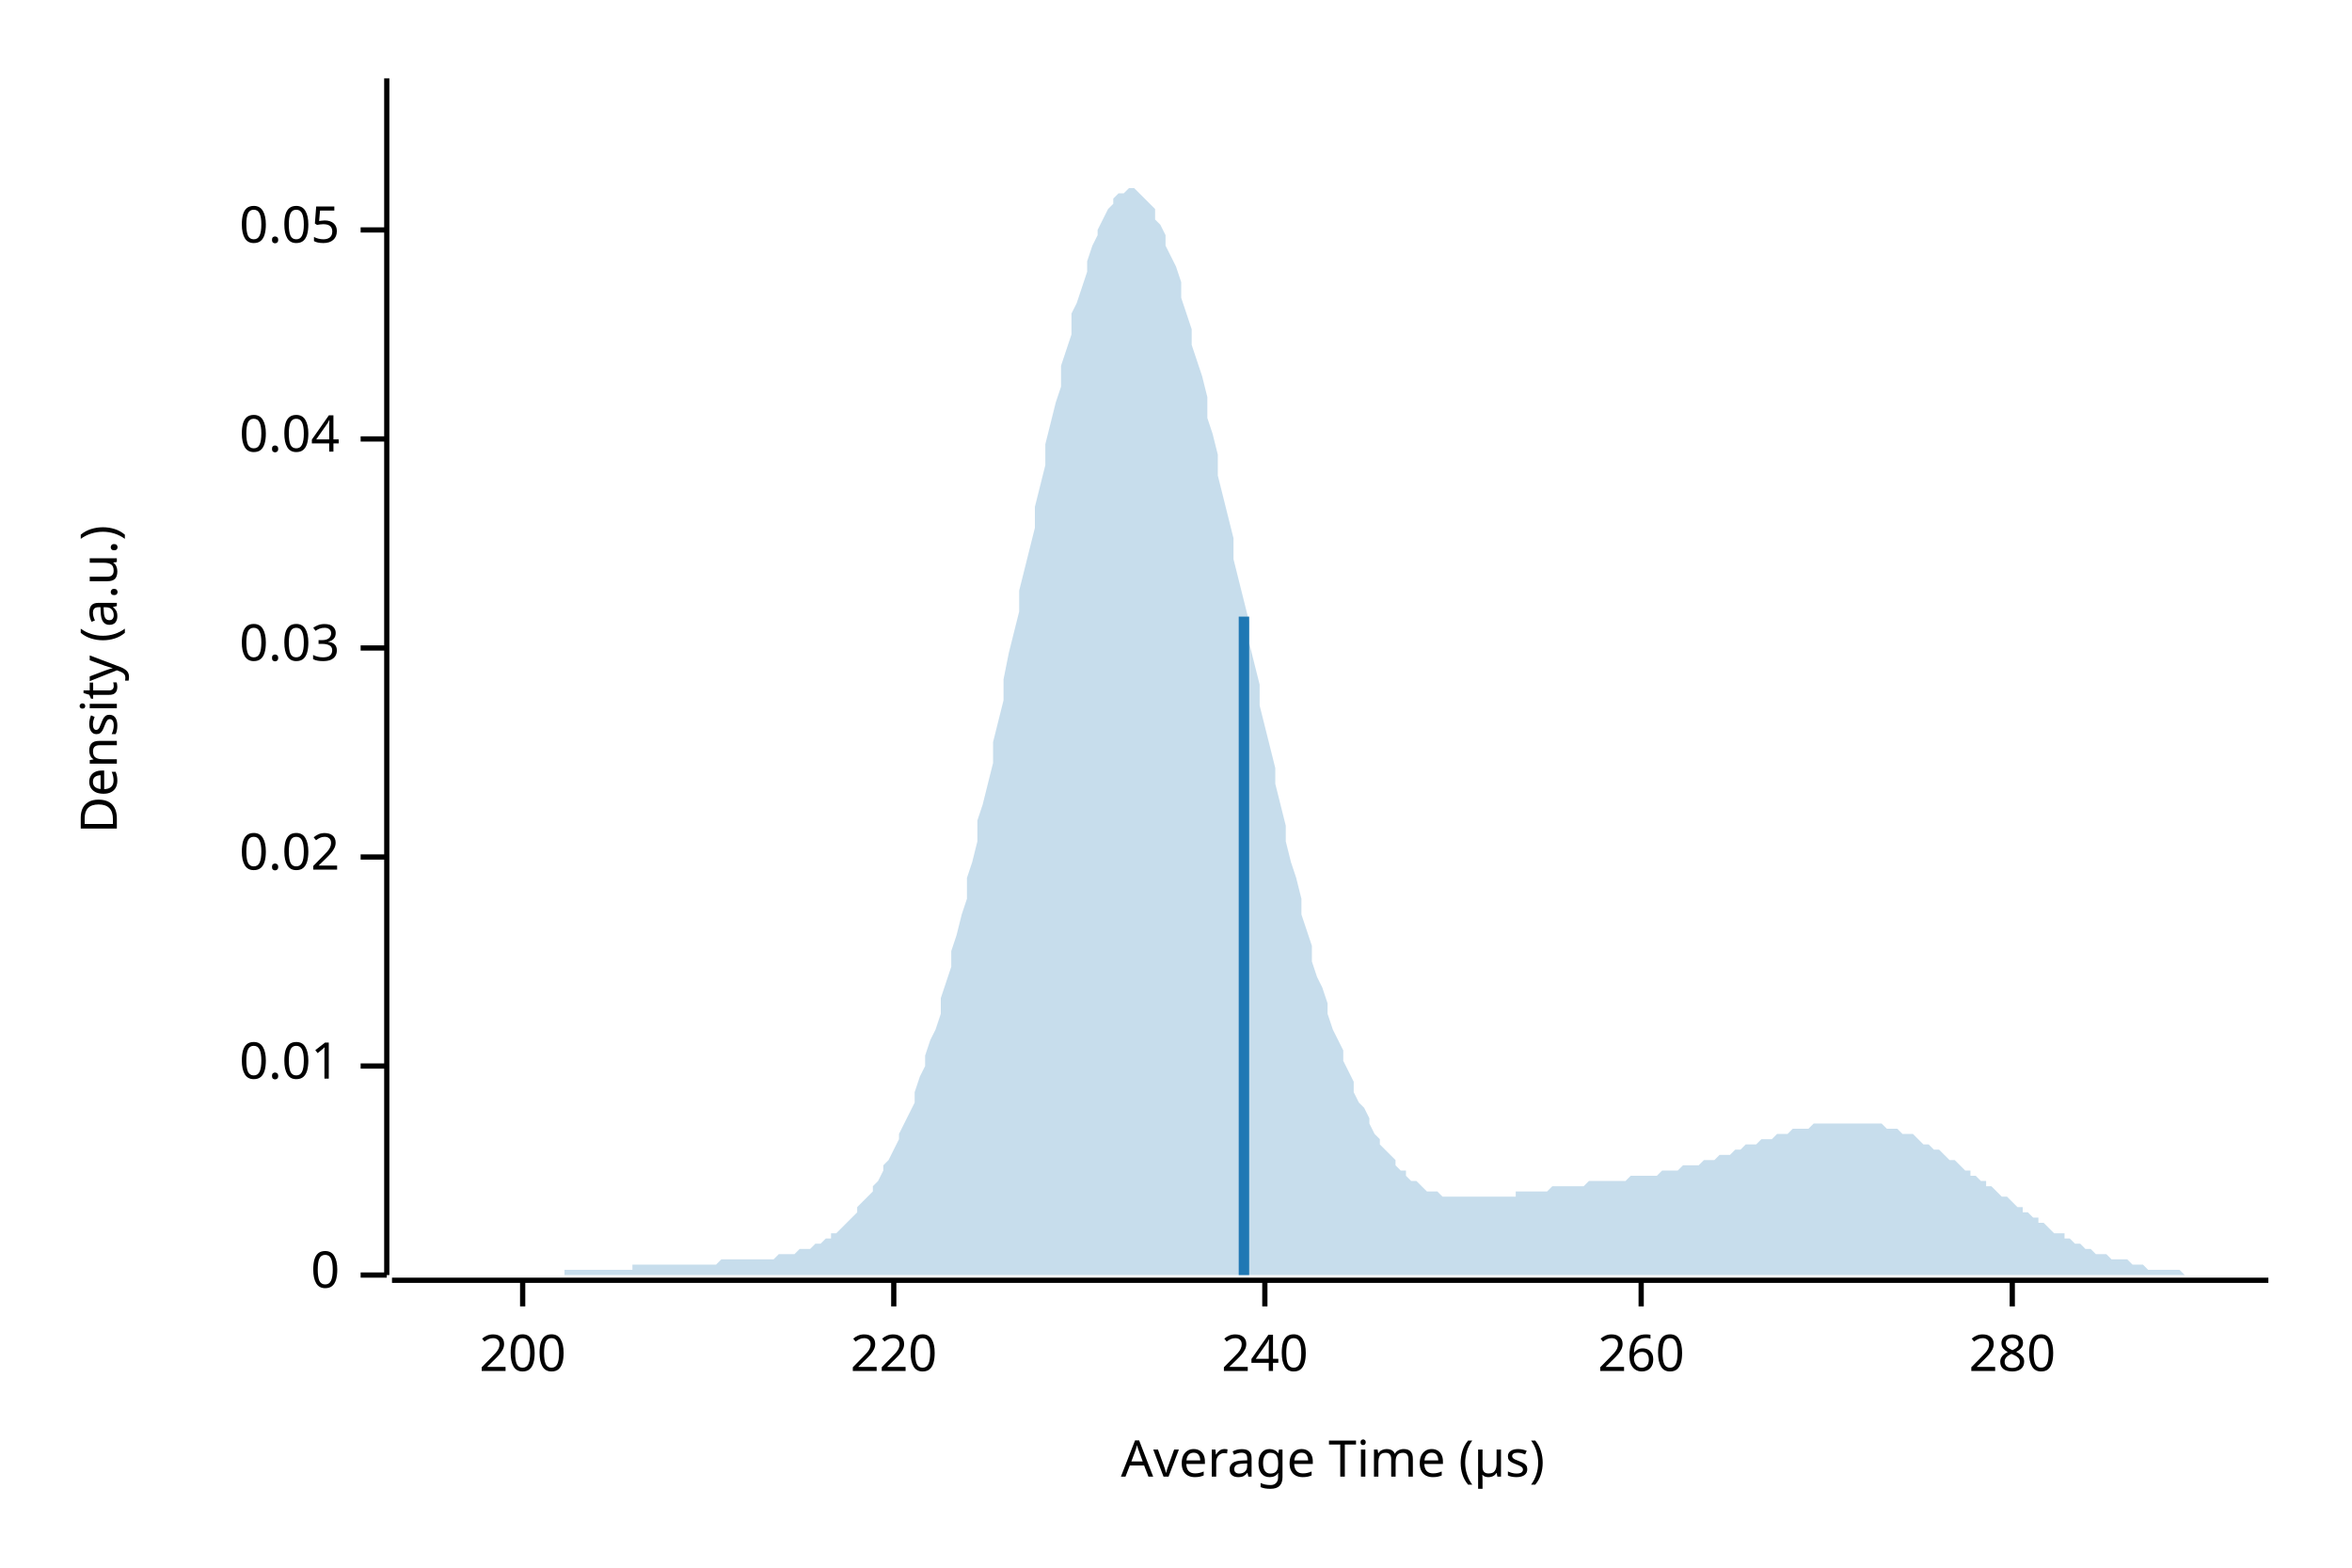
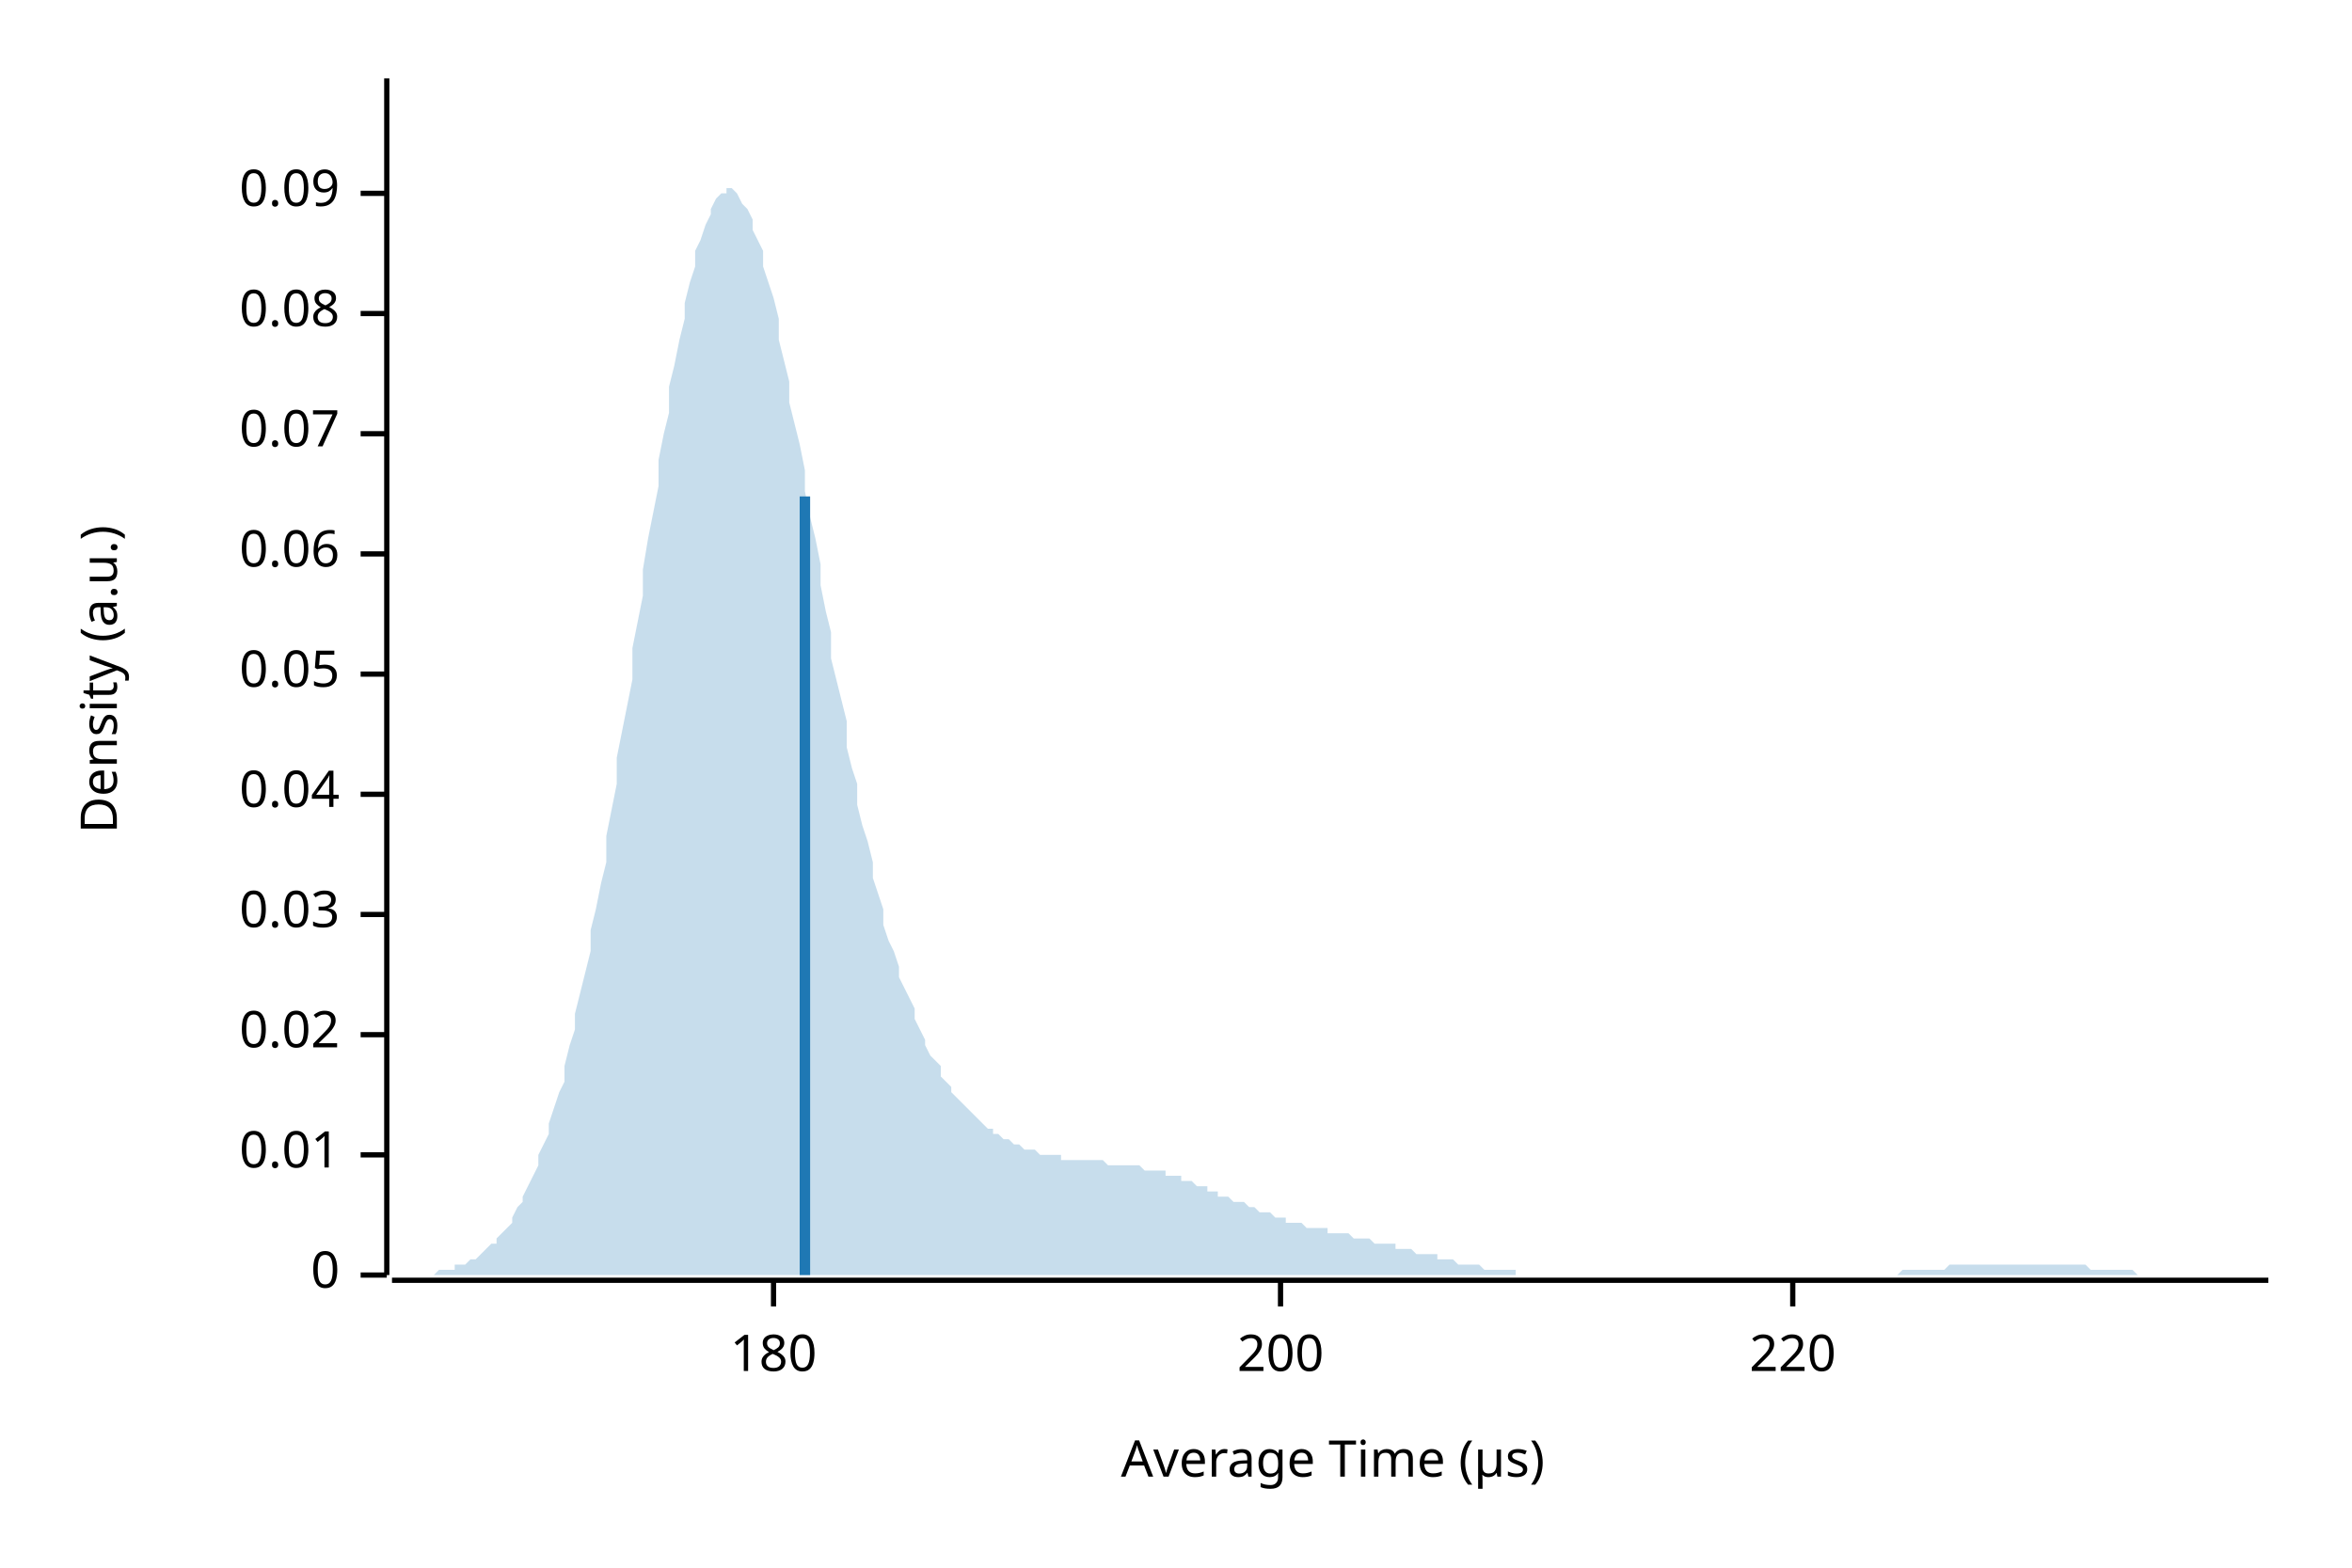
<svg xmlns="http://www.w3.org/2000/svg" width="450" height="300" viewBox="0 0 450 300">
  <text x="15" y="130" dy="0.76em" text-anchor="middle" font-family="sans-serif" font-size="9.677" opacity="1" fill="#000000" transform="rotate(270, 15, 130)">
Density (a.u.)
</text>
  <text x="255" y="285" dy="-0.5ex" text-anchor="middle" font-family="sans-serif" font-size="9.677" opacity="1" fill="#000000">
Average Time (µs)
</text>
  <polyline fill="none" opacity="1" stroke="#000000" stroke-width="1" points="74,15 74,244 " />
  <text x="65" y="244" dy="0.5ex" text-anchor="end" font-family="sans-serif" font-size="9.677" opacity="1" fill="#000000">
0
</text>
  <polyline fill="none" opacity="1" stroke="#000000" stroke-width="1" points="69,244 74,244 " />
-   <text x="65" y="204" dy="0.5ex" text-anchor="end" font-family="sans-serif" font-size="9.677" opacity="1" fill="#000000">
+   <text x="65" y="221" dy="0.5ex" text-anchor="end" font-family="sans-serif" font-size="9.677" opacity="1" fill="#000000">
0.01
</text>
-   <polyline fill="none" opacity="1" stroke="#000000" stroke-width="1" points="69,204 74,204 " />
-   <text x="65" y="164" dy="0.5ex" text-anchor="end" font-family="sans-serif" font-size="9.677" opacity="1" fill="#000000">
+   <polyline fill="none" opacity="1" stroke="#000000" stroke-width="1" points="69,221 74,221 " />
+   <text x="65" y="198" dy="0.5ex" text-anchor="end" font-family="sans-serif" font-size="9.677" opacity="1" fill="#000000">
0.02
</text>
-   <polyline fill="none" opacity="1" stroke="#000000" stroke-width="1" points="69,164 74,164 " />
-   <text x="65" y="124" dy="0.5ex" text-anchor="end" font-family="sans-serif" font-size="9.677" opacity="1" fill="#000000">
+   <polyline fill="none" opacity="1" stroke="#000000" stroke-width="1" points="69,198 74,198 " />
+   <text x="65" y="175" dy="0.5ex" text-anchor="end" font-family="sans-serif" font-size="9.677" opacity="1" fill="#000000">
0.03
</text>
-   <polyline fill="none" opacity="1" stroke="#000000" stroke-width="1" points="69,124 74,124 " />
-   <text x="65" y="84" dy="0.5ex" text-anchor="end" font-family="sans-serif" font-size="9.677" opacity="1" fill="#000000">
+   <polyline fill="none" opacity="1" stroke="#000000" stroke-width="1" points="69,175 74,175 " />
+   <text x="65" y="152" dy="0.5ex" text-anchor="end" font-family="sans-serif" font-size="9.677" opacity="1" fill="#000000">
0.04
</text>
-   <polyline fill="none" opacity="1" stroke="#000000" stroke-width="1" points="69,84 74,84 " />
-   <text x="65" y="44" dy="0.5ex" text-anchor="end" font-family="sans-serif" font-size="9.677" opacity="1" fill="#000000">
+   <polyline fill="none" opacity="1" stroke="#000000" stroke-width="1" points="69,152 74,152 " />
+   <text x="65" y="129" dy="0.5ex" text-anchor="end" font-family="sans-serif" font-size="9.677" opacity="1" fill="#000000">
0.05
</text>
-   <polyline fill="none" opacity="1" stroke="#000000" stroke-width="1" points="69,44 74,44 " />
+   <polyline fill="none" opacity="1" stroke="#000000" stroke-width="1" points="69,129 74,129 " />
+   <text x="65" y="106" dy="0.5ex" text-anchor="end" font-family="sans-serif" font-size="9.677" opacity="1" fill="#000000">
+ 0.06
+ </text>
+   <polyline fill="none" opacity="1" stroke="#000000" stroke-width="1" points="69,106 74,106 " />
+   <text x="65" y="83" dy="0.5ex" text-anchor="end" font-family="sans-serif" font-size="9.677" opacity="1" fill="#000000">
+ 0.07
+ </text>
+   <polyline fill="none" opacity="1" stroke="#000000" stroke-width="1" points="69,83 74,83 " />
+   <text x="65" y="60" dy="0.5ex" text-anchor="end" font-family="sans-serif" font-size="9.677" opacity="1" fill="#000000">
+ 0.08
+ </text>
+   <polyline fill="none" opacity="1" stroke="#000000" stroke-width="1" points="69,60 74,60 " />
+   <text x="65" y="37" dy="0.5ex" text-anchor="end" font-family="sans-serif" font-size="9.677" opacity="1" fill="#000000">
+ 0.09
+ </text>
+   <polyline fill="none" opacity="1" stroke="#000000" stroke-width="1" points="69,37 74,37 " />
  <polyline fill="none" opacity="1" stroke="#000000" stroke-width="1" points="75,245 434,245 " />
-   <text x="100" y="255" dy="0.76em" text-anchor="middle" font-family="sans-serif" font-size="9.677" opacity="1" fill="#000000">
+   <text x="148" y="255" dy="0.76em" text-anchor="middle" font-family="sans-serif" font-size="9.677" opacity="1" fill="#000000">
+ 180
+ </text>
+   <polyline fill="none" opacity="1" stroke="#000000" stroke-width="1" points="148,245 148,250 " />
+   <text x="245" y="255" dy="0.76em" text-anchor="middle" font-family="sans-serif" font-size="9.677" opacity="1" fill="#000000">
200
</text>
-   <polyline fill="none" opacity="1" stroke="#000000" stroke-width="1" points="100,245 100,250 " />
-   <text x="171" y="255" dy="0.76em" text-anchor="middle" font-family="sans-serif" font-size="9.677" opacity="1" fill="#000000">
+   <polyline fill="none" opacity="1" stroke="#000000" stroke-width="1" points="245,245 245,250 " />
+   <text x="343" y="255" dy="0.76em" text-anchor="middle" font-family="sans-serif" font-size="9.677" opacity="1" fill="#000000">
220
</text>
-   <polyline fill="none" opacity="1" stroke="#000000" stroke-width="1" points="171,245 171,250 " />
-   <text x="242" y="255" dy="0.76em" text-anchor="middle" font-family="sans-serif" font-size="9.677" opacity="1" fill="#000000">
- 240
- </text>
-   <polyline fill="none" opacity="1" stroke="#000000" stroke-width="1" points="242,245 242,250 " />
-   <text x="314" y="255" dy="0.76em" text-anchor="middle" font-family="sans-serif" font-size="9.677" opacity="1" fill="#000000">
- 260
- </text>
-   <polyline fill="none" opacity="1" stroke="#000000" stroke-width="1" points="314,245 314,250 " />
-   <text x="385" y="255" dy="0.76em" text-anchor="middle" font-family="sans-serif" font-size="9.677" opacity="1" fill="#000000">
- 280
- </text>
-   <polyline fill="none" opacity="1" stroke="#000000" stroke-width="1" points="385,245 385,250 " />
-   <polygon opacity="0.25" fill="#1F78B4" points="75,244 75,244 76,244 77,244 77,244 78,244 79,244 80,244 80,244 81,244 82,244 82,244 83,244 84,244 85,244 85,244 86,244 87,244 87,244 88,244 89,244 90,244 90,244 91,244 92,244 92,244 93,244 94,244 95,244 95,244 96,244 97,244 98,244 98,244 99,244 100,244 100,244 101,244 102,244 103,244 103,244 104,244 105,244 105,244 106,244 107,244 108,244 108,243 109,243 110,243 110,243 111,243 112,243 113,243 113,243 114,243 115,243 116,243 116,243 117,243 118,243 118,243 119,243 120,243 121,243 121,242 122,242 123,242 123,242 124,242 125,242 126,242 126,242 127,242 128,242 128,242 129,242 130,242 131,242 131,242 132,242 133,242 133,242 134,242 135,242 136,242 136,242 137,242 138,241 139,241 139,241 140,241 141,241 141,241 142,241 143,241 144,241 144,241 145,241 146,241 146,241 147,241 148,241 149,240 149,240 150,240 151,240 151,240 152,240 153,239 154,239 154,239 155,239 156,238 157,238 157,238 158,237 159,237 159,236 160,236 161,235 162,234 162,234 163,233 164,232 164,231 165,230 166,229 167,228 167,227 168,226 169,224 169,223 170,222 171,220 172,218 172,217 173,215 174,213 175,211 175,209 176,206 177,204 177,202 178,199 179,197 180,194 180,191 181,188 182,185 182,182 183,179 184,175 185,172 185,168 186,165 187,161 187,157 188,154 189,150 190,146 190,142 191,138 192,134 192,130 193,125 194,121 195,117 195,113 196,109 197,105 198,101 198,97 199,93 200,89 200,85 201,81 202,77 203,74 203,70 204,67 205,64 205,60 206,58 207,55 208,52 208,50 209,47 210,45 210,44 211,42 212,40 213,39 213,38 214,37 215,37 216,36 216,36 217,36 218,37 218,37 219,38 220,39 221,40 221,42 222,43 223,45 223,47 224,49 225,51 226,54 226,57 227,60 228,63 228,66 229,69 230,72 231,76 231,80 232,83 233,87 233,91 234,95 235,99 236,103 236,107 237,111 238,115 239,119 239,123 240,127 241,131 241,135 242,139 243,143 244,147 244,150 245,154 246,158 246,161 247,165 248,168 249,172 249,175 250,178 251,181 251,184 252,187 253,189 254,192 254,194 255,197 256,199 257,201 257,203 258,205 259,207 259,209 260,211 261,212 262,214 262,215 263,217 264,218 264,219 265,220 266,221 267,222 267,223 268,224 269,224 269,225 270,226 271,226 272,227 272,227 273,228 274,228 275,228 275,228 276,229 277,229 277,229 278,229 279,229 280,229 280,229 281,229 282,229 282,229 283,229 284,229 285,229 285,229 286,229 287,229 287,229 288,229 289,229 290,229 290,228 291,228 292,228 292,228 293,228 294,228 295,228 295,228 296,228 297,227 298,227 298,227 299,227 300,227 300,227 301,227 302,227 303,227 303,227 304,226 305,226 305,226 306,226 307,226 308,226 308,226 309,226 310,226 310,226 311,226 312,225 313,225 313,225 314,225 315,225 316,225 316,225 317,225 318,224 318,224 319,224 320,224 321,224 321,224 322,223 323,223 323,223 324,223 325,223 326,222 326,222 327,222 328,222 328,222 329,221 330,221 331,221 331,221 332,220 333,220 333,220 334,219 335,219 336,219 336,219 337,218 338,218 339,218 339,218 340,217 341,217 341,217 342,217 343,216 344,216 344,216 345,216 346,216 346,216 347,215 348,215 349,215 349,215 350,215 351,215 351,215 352,215 353,215 354,215 354,215 355,215 356,215 357,215 357,215 358,215 359,215 359,215 360,215 361,216 362,216 362,216 363,216 364,217 364,217 365,217 366,217 367,218 367,218 368,219 369,219 369,219 370,220 371,220 372,221 372,221 373,222 374,222 375,223 375,223 376,224 377,224 377,225 378,225 379,226 380,226 380,227 381,227 382,228 382,228 383,229 384,229 385,230 385,230 386,231 387,231 387,232 388,232 389,233 390,233 390,234 391,234 392,235 392,235 393,236 394,236 395,236 395,237 396,237 397,238 398,238 398,238 399,239 400,239 400,239 401,240 402,240 403,240 403,240 404,241 405,241 405,241 406,241 407,241 408,242 408,242 409,242 410,242 410,242 411,243 412,243 413,243 413,243 414,243 415,243 416,243 416,243 417,243 418,244 418,244 419,244 420,244 421,244 421,244 422,244 423,244 423,244 424,244 425,244 426,244 426,244 427,244 428,244 428,244 429,244 430,244 431,244 431,244 432,244 433,244 434,244 434,244 75,244 " />
-   <polyline fill="none" opacity="1" stroke="#1F78B4" stroke-width="2" points="238,244 238,118 " />
+   <polyline fill="none" opacity="1" stroke="#000000" stroke-width="1" points="343,245 343,250 " />
+   <polygon opacity="0.25" fill="#1F78B4" points="75,244 75,244 76,244 77,244 77,244 78,244 79,244 80,244 80,244 81,244 82,244 82,244 83,244 84,243 85,243 85,243 86,243 87,243 87,242 88,242 89,242 90,241 90,241 91,241 92,240 92,240 93,239 94,238 95,238 95,237 96,236 97,235 98,234 98,233 99,231 100,230 100,229 101,227 102,225 103,223 103,221 104,219 105,217 105,215 106,212 107,209 108,207 108,204 109,200 110,197 110,194 111,190 112,186 113,182 113,178 114,174 115,169 116,165 116,160 117,155 118,150 118,145 119,140 120,135 121,130 121,124 122,119 123,114 123,109 124,103 125,98 126,93 126,88 127,83 128,79 128,74 129,70 130,65 131,61 131,58 132,54 133,51 133,48 134,46 135,43 136,41 136,40 137,38 138,37 139,37 139,36 140,36 141,37 141,37 142,39 143,40 144,42 144,44 145,46 146,48 146,51 147,54 148,57 149,61 149,65 150,69 151,73 151,77 152,81 153,85 154,90 154,94 155,99 156,103 157,108 157,112 158,117 159,121 159,126 160,130 161,134 162,138 162,143 163,147 164,150 164,154 165,158 166,161 167,165 167,168 168,171 169,174 169,177 170,180 171,182 172,185 172,187 173,189 174,191 175,193 175,195 176,197 177,199 177,200 178,202 179,203 180,204 180,206 181,207 182,208 182,209 183,210 184,211 185,212 185,212 186,213 187,214 187,214 188,215 189,216 190,216 190,217 191,217 192,218 192,218 193,218 194,219 195,219 195,219 196,220 197,220 198,220 198,220 199,221 200,221 200,221 201,221 202,221 203,221 203,222 204,222 205,222 205,222 206,222 207,222 208,222 208,222 209,222 210,222 210,222 211,222 212,223 213,223 213,223 214,223 215,223 216,223 216,223 217,223 218,223 218,223 219,224 220,224 221,224 221,224 222,224 223,224 223,225 224,225 225,225 226,225 226,226 227,226 228,226 228,226 229,227 230,227 231,227 231,228 232,228 233,228 233,229 234,229 235,229 236,230 236,230 237,230 238,230 239,231 239,231 240,231 241,232 241,232 242,232 243,232 244,233 244,233 245,233 246,233 246,234 247,234 248,234 249,234 249,234 250,235 251,235 251,235 252,235 253,235 254,235 254,236 255,236 256,236 257,236 257,236 258,236 259,237 259,237 260,237 261,237 262,237 262,237 263,238 264,238 264,238 265,238 266,238 267,238 267,239 268,239 269,239 269,239 270,239 271,240 272,240 272,240 273,240 274,240 275,240 275,241 276,241 277,241 277,241 278,241 279,242 280,242 280,242 281,242 282,242 282,242 283,242 284,243 285,243 285,243 286,243 287,243 287,243 288,243 289,243 290,243 290,244 291,244 292,244 292,244 293,244 294,244 295,244 295,244 296,244 297,244 298,244 298,244 299,244 300,244 300,244 301,244 302,244 303,244 303,244 304,244 305,244 305,244 306,244 307,244 308,244 308,244 309,244 310,244 310,244 311,244 312,244 313,244 313,244 314,244 315,244 316,244 316,244 317,244 318,244 318,244 319,244 320,244 321,244 321,244 322,244 323,244 323,244 324,244 325,244 326,244 326,244 327,244 328,244 328,244 329,244 330,244 331,244 331,244 332,244 333,244 333,244 334,244 335,244 336,244 336,244 337,244 338,244 339,244 339,244 340,244 341,244 341,244 342,244 343,244 344,244 344,244 345,244 346,244 346,244 347,244 348,244 349,244 349,244 350,244 351,244 351,244 352,244 353,244 354,244 354,244 355,244 356,244 357,244 357,244 358,244 359,244 359,244 360,244 361,244 362,244 362,244 363,244 364,243 364,243 365,243 366,243 367,243 367,243 368,243 369,243 369,243 370,243 371,243 372,243 372,243 373,242 374,242 375,242 375,242 376,242 377,242 377,242 378,242 379,242 380,242 380,242 381,242 382,242 382,242 383,242 384,242 385,242 385,242 386,242 387,242 387,242 388,242 389,242 390,242 390,242 391,242 392,242 392,242 393,242 394,242 395,242 395,242 396,242 397,242 398,242 398,242 399,242 400,243 400,243 401,243 402,243 403,243 403,243 404,243 405,243 405,243 406,243 407,243 408,243 408,243 409,244 410,244 410,244 411,244 412,244 413,244 413,244 414,244 415,244 416,244 416,244 417,244 418,244 418,244 419,244 420,244 421,244 421,244 422,244 423,244 423,244 424,244 425,244 426,244 426,244 427,244 428,244 428,244 429,244 430,244 431,244 431,244 432,244 433,244 434,244 434,244 75,244 " />
+   <polyline fill="none" opacity="1" stroke="#1F78B4" stroke-width="2" points="154,244 154,95 " />
</svg>
